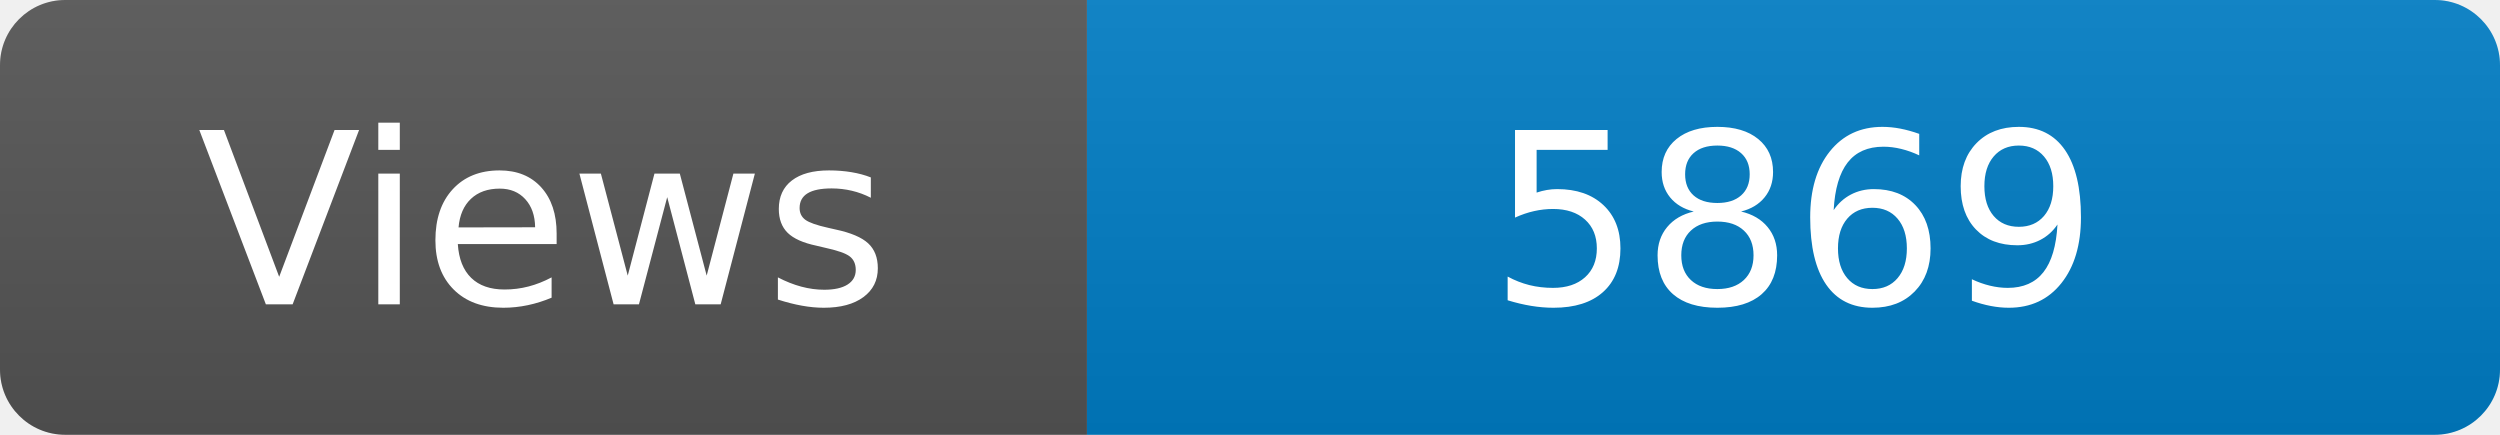
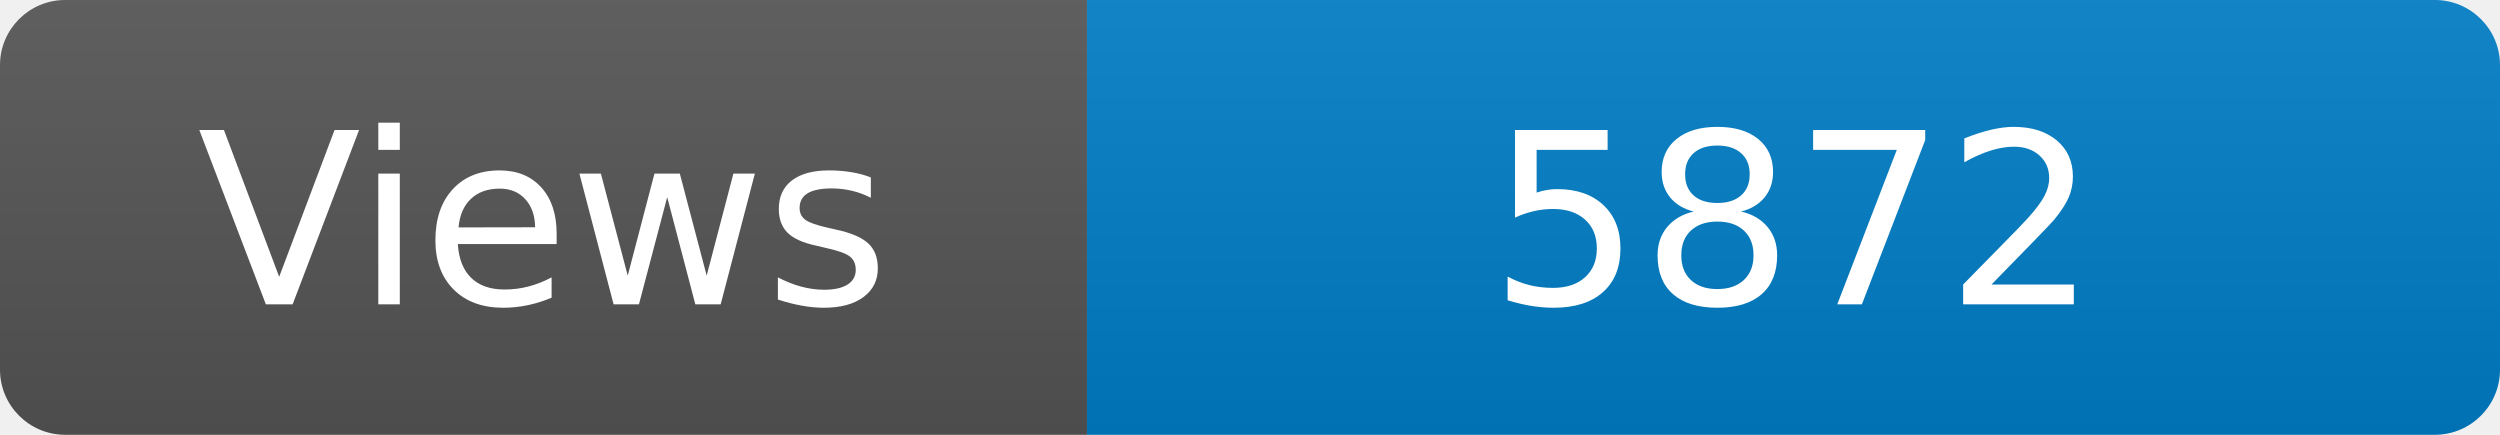
<svg xmlns="http://www.w3.org/2000/svg" width="115" height="20" role="img" aria-label="Maintained?: yes">
  <linearGradient id="s" x2="0" y2="100%">
    <stop offset="0" stop-color="#bbb" stop-opacity=".1" />
    <stop offset="1" stop-opacity=".1" />
  </linearGradient>
  <clipPath id="r">
    <rect width="115" height="20" rx="3" fill="#fff" />
  </clipPath>
  <g clip-path="url(#r)">
    <rect width="50" height="20" fill="#555" />
    <rect x="50" width="160" height="20" fill="#007ec6" />
    <rect width="115" height="20" fill="url(#s)" />
  </g>
  <g fill="#fff" text-anchor="middle" font-family="Verdana,Geneva,DejaVu Sans,sans-serif" font-size="110">
    <text x="250" y="140" transform="scale(.1)" fill="#fff">Views</text>
-     <text x="825" y="140" transform="scale(.1)" fill="#fff">5869</text>
+     <text x="825" y="140" transform="scale(.1)" fill="#fff">5872</text>
  </g>
</svg>
